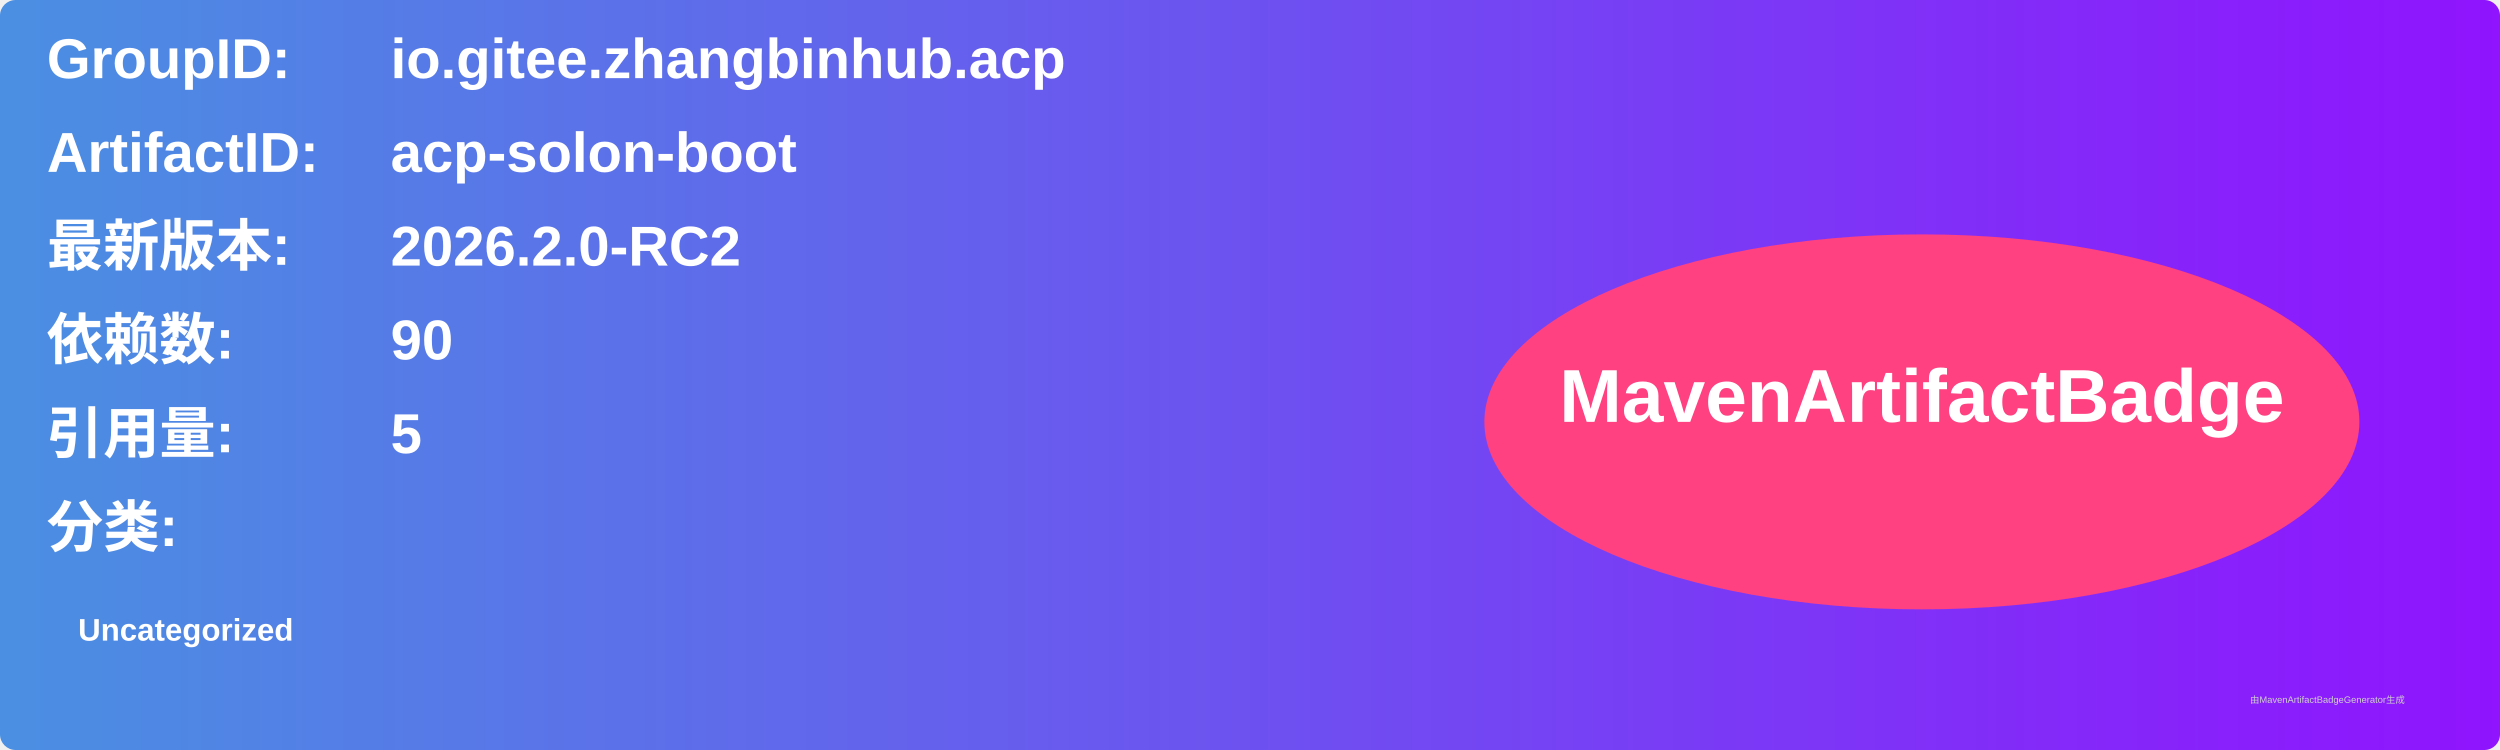
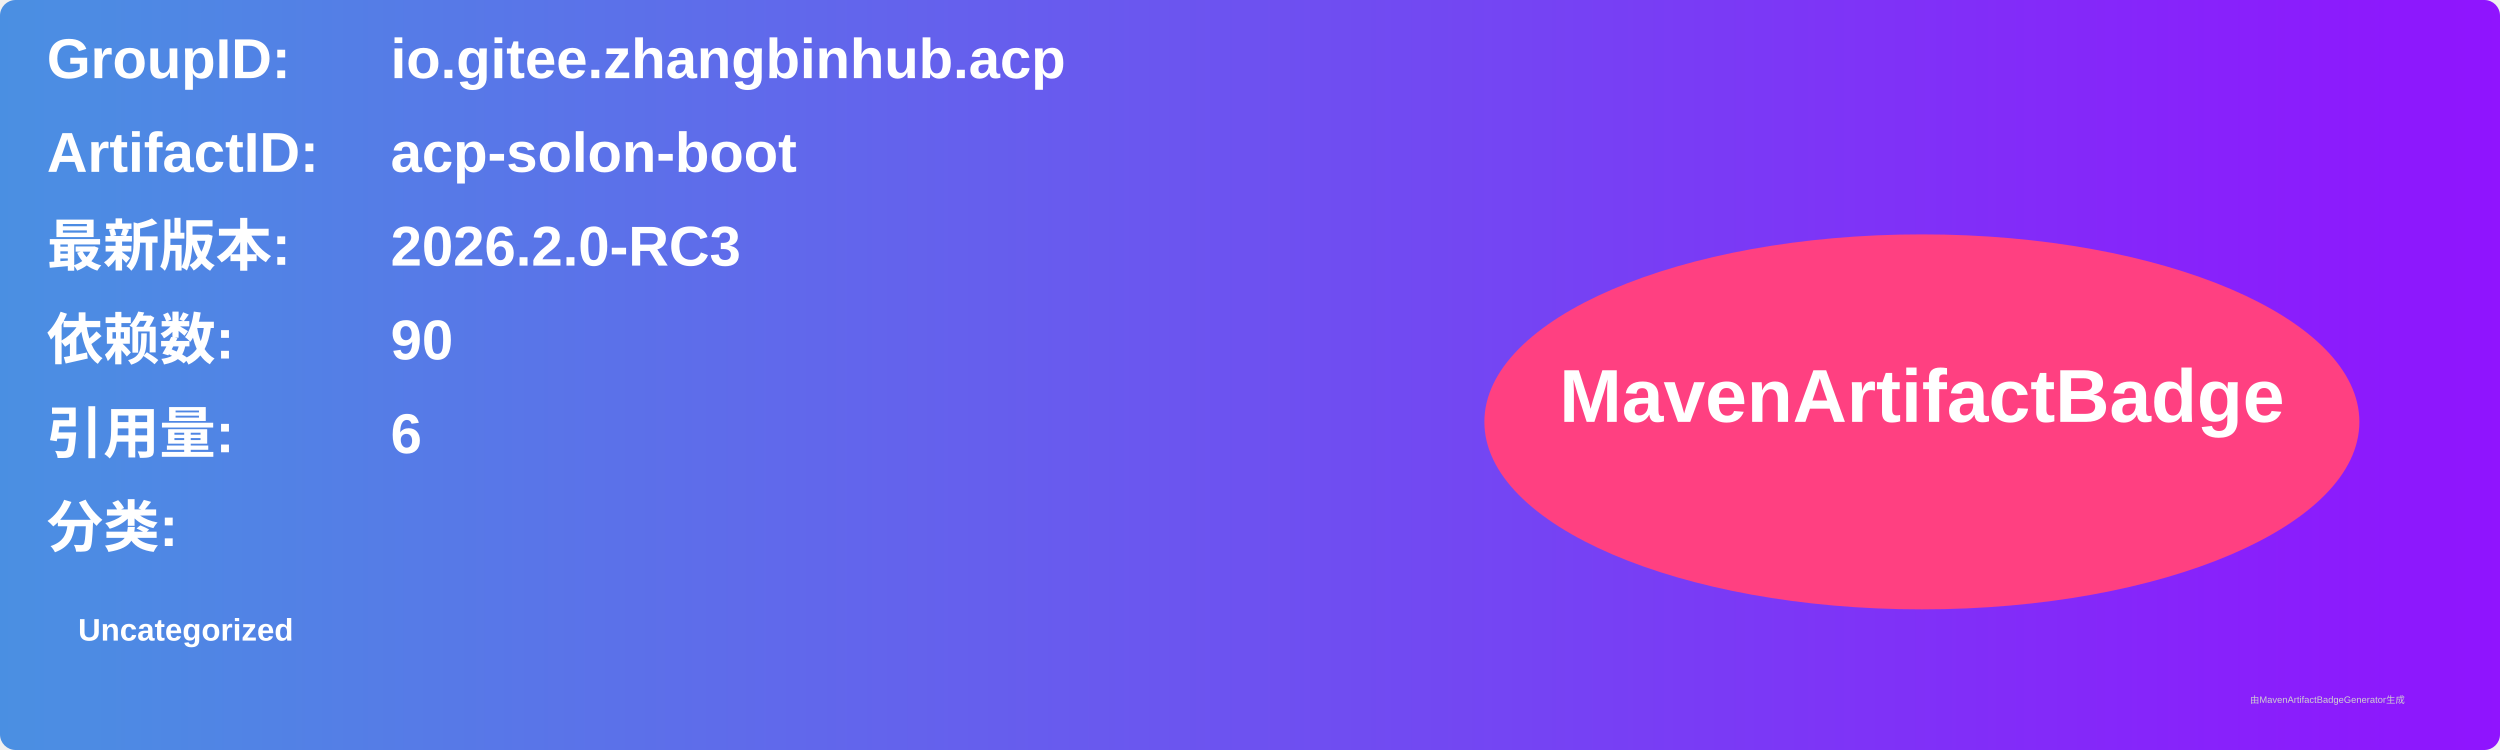
<svg xmlns="http://www.w3.org/2000/svg" width="800" height="240" viewBox="0 0 800 240">
  <linearGradient id="grad" x1="0%" y1="0%" x2="100%" y2="0%">
    <stop offset="0%" stop-color="#4a90e2" />
    <stop offset="100%" stop-color="#9013fe" />
  </linearGradient>
  <rect width="100%" height="100%" rx="5" ry="5" fill="url(#grad)" />
  <g transform="translate(15, 15)">
    <text x="0" y="10" font-family="Arial" font-size="18" fill="white" font-weight="bold" width="260">GroupID:</text>
    <text x="110" y="10" font-family="Arial" font-size="18" fill="white" font-weight="bold" width="460">io.gitee.zhangbinhub.acp</text>
    <text x="0" y="40" font-family="Arial" font-size="18" fill="white" font-weight="bold" width="260">ArtifactID:</text>
    <text x="110" y="40" font-family="Arial" font-size="18" fill="white" font-weight="bold" width="460">acp-solon-boot</text>
    <text x="0" y="70" font-family="Arial" font-size="18" fill="white" font-weight="bold">最新版本:</text>
    <text x="110" y="70" font-family="Arial" font-size="18" fill="white" font-weight="bold">
-       <tspan font-weight="bold">2026.2.0-RC2</tspan>
+       <tspan font-weight="bold">2026.2.0-RC3</tspan>
    </text>
    <text x="0" y="100" font-family="Arial" font-size="18" fill="white" font-weight="bold">依赖数: </text>
    <text x="110" y="100" font-family="Arial" font-size="18" fill="white">
      <tspan font-weight="bold">90</tspan>
    </text>
    <text x="0" y="130" font-family="Arial" font-size="18" fill="white" font-weight="bold">引用量: </text>
    <text x="110" y="130" font-family="Arial" font-size="18" fill="white">
-       <tspan font-weight="bold">5</tspan>
+       <tspan font-weight="bold">6</tspan>
    </text>
    <text x="0" y="160" font-family="Arial" font-size="18" fill="white" font-weight="bold">分类:</text>
    <text x="10" y="190" font-family="Arial" font-size="10" fill="white">
      <tspan font-weight="bold">Uncategorized</tspan>
    </text>
    <ellipse cx="600" cy="120" rx="140" ry="60" fill="#ff4081" />
    <text x="600" y="120" text-anchor="middle" font-family="Arial" font-size="24" fill="white" font-weight="bold">MavenArtifactBadge</text>
  </g>
  <text x="720" y="225" font-family="Arial" font-size="3" fill="#d0d0d0">由MavenArtifactBadgeGenerator生成</text>
</svg>
